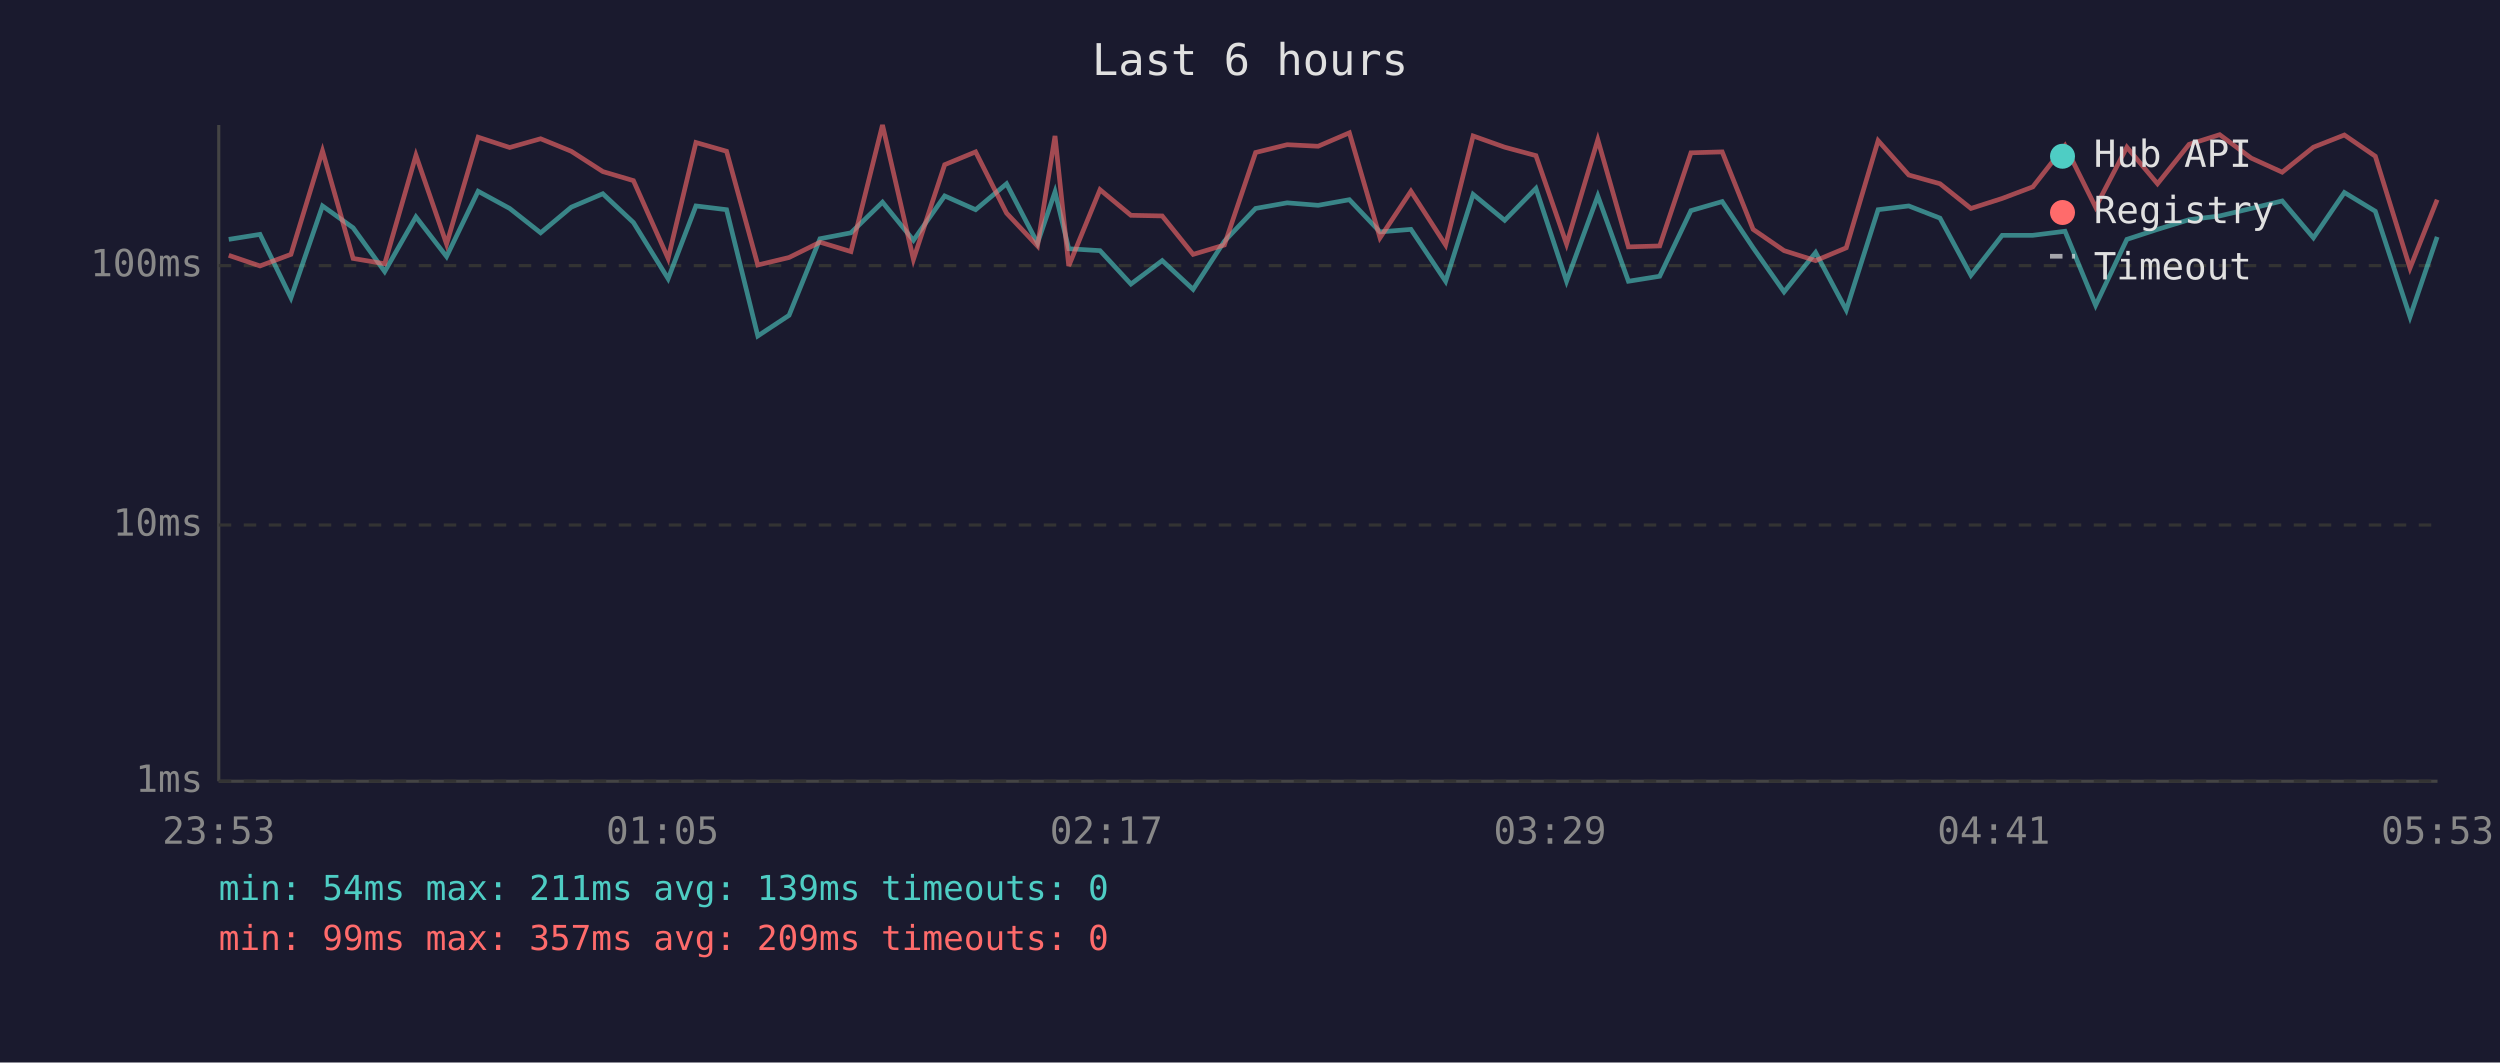
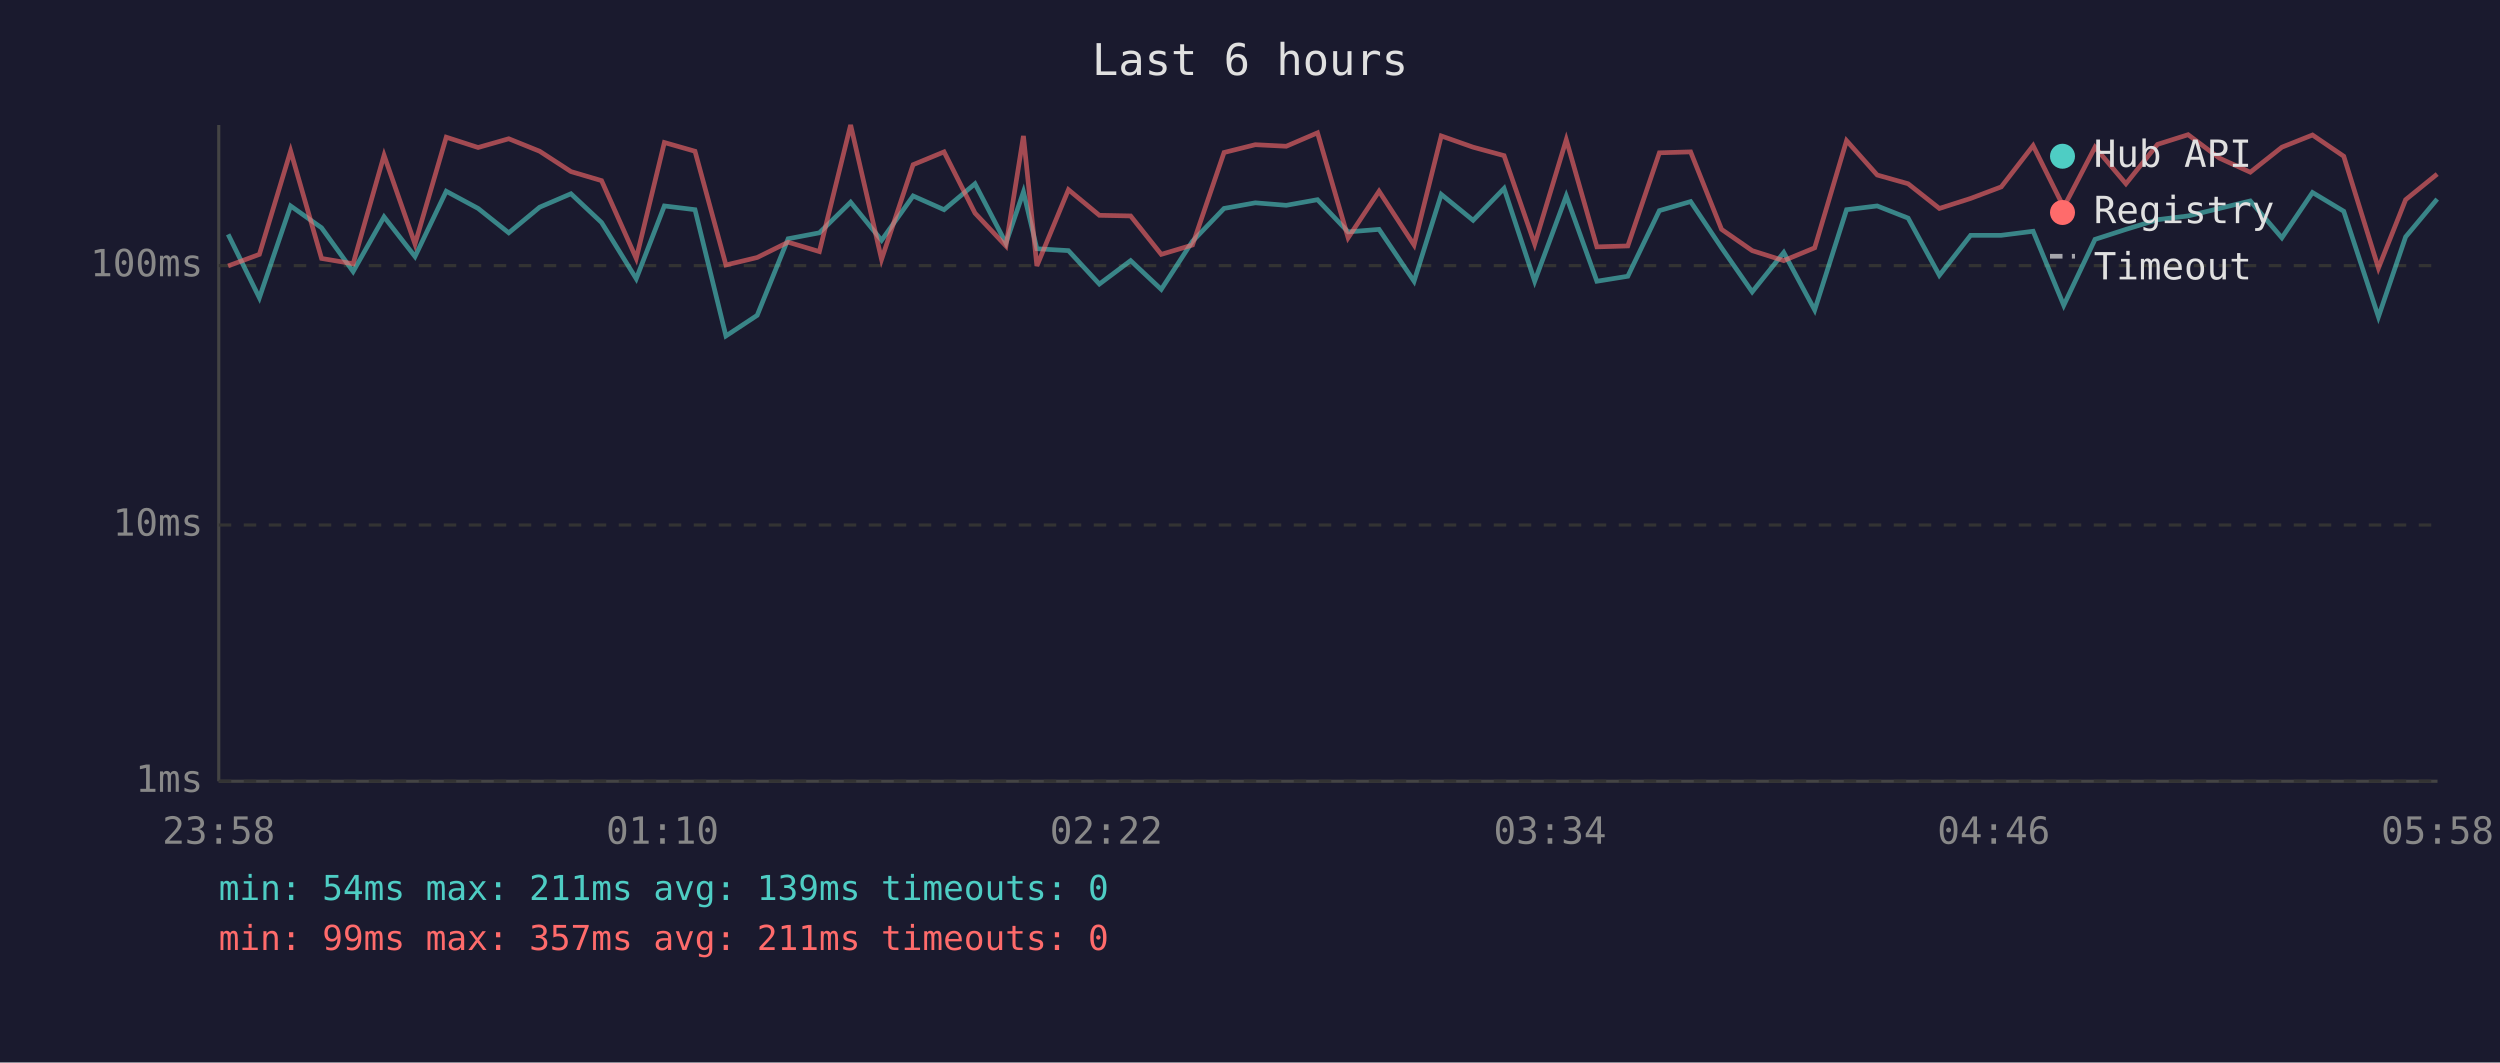
<svg xmlns="http://www.w3.org/2000/svg" viewBox="0 0 800 340" font-family="monospace" font-size="12">
  <rect width="800" height="340" fill="#1a1a2e" />
  <text x="400" y="24" fill="#e0e0e0" font-size="14" text-anchor="middle">Last 6 hours</text>
  <line x1="70" y1="40" x2="70" y2="250" stroke="#444" stroke-width="1" />
  <line x1="70" y1="250" x2="780" y2="250" stroke="#444" stroke-width="1" />
  <line x1="70" y1="250" x2="780" y2="250" stroke="#333" stroke-width="1" stroke-dasharray="4" />
  <text x="65" y="250" fill="#888" text-anchor="end" dominant-baseline="middle">1ms</text>
  <line x1="70" y1="168" x2="780" y2="168" stroke="#333" stroke-width="1" stroke-dasharray="4" />
  <text x="65" y="168" fill="#888" text-anchor="end" dominant-baseline="middle">10ms</text>
  <line x1="70" y1="85" x2="780" y2="85" stroke="#333" stroke-width="1" stroke-dasharray="4" />
  <text x="65" y="85" fill="#888" text-anchor="end" dominant-baseline="middle">100ms</text>
-   <text x="70" y="270" fill="#888" text-anchor="middle">23:53</text>
-   <text x="212" y="270" fill="#888" text-anchor="middle">01:05</text>
-   <text x="354" y="270" fill="#888" text-anchor="middle">02:17</text>
-   <text x="496" y="270" fill="#888" text-anchor="middle">03:29</text>
-   <text x="638" y="270" fill="#888" text-anchor="middle">04:41</text>
-   <text x="780" y="270" fill="#888" text-anchor="middle">05:53</text>
-   <polyline points="73.2,76.6 83.2,75.0 93.1,95.3 103.2,65.9 113.0,72.9 123.1,86.9 133.1,69.4 142.9,82.1 153.0,61.2 163.1,66.7 173.0,74.5 182.8,66.3 192.9,62.0 202.7,71.2 213.8,89.2 222.7,65.9 232.5,67.1 242.5,107.5 252.5,100.9 262.4,76.4 272.3,74.5 282.4,64.7 292.3,76.9 302.3,62.7 312.2,67.1 322.1,58.8 332.0,77.8 337.6,61.4 342.0,79.6 352.0,80.2 361.9,90.9 371.9,83.4 381.8,92.6 391.8,77.2 401.8,66.7 411.9,64.9 421.8,65.7 431.8,63.9 441.6,74.2 451.5,73.4 462.6,90.0 471.4,62.2 481.5,70.5 491.5,60.3 501.3,90.0 511.3,62.7 521.1,90.0 531.1,88.4 541.1,67.4 551.1,64.5 561.0,79.3 570.9,93.4 581.0,80.8 590.8,99.2 601.0,67.1 610.8,65.9 620.8,69.8 630.7,88.1 640.7,75.3 650.5,75.3 660.8,74.0 670.6,97.7 680.6,76.6 690.4,73.4 700.5,70.3 710.3,69.1 720.4,66.7 730.3,64.3 740.3,76.1 750.2,61.6 760.1,67.6 771.2,101.4 779.9,75.8" fill="none" stroke="#4ecdc4" stroke-width="1.5" opacity="0.6" />
-   <polyline points="73.2,81.7 83.2,85.1 93.1,81.4 103.2,48.3 113.0,82.7 123.1,84.4 133.1,49.7 142.9,78.1 153.0,43.9 163.1,47.2 173.0,44.4 182.8,48.4 192.9,54.9 202.7,57.8 213.8,82.7 222.7,45.6 232.5,48.4 242.5,84.8 252.5,82.4 262.4,77.5 272.3,80.5 282.4,40.0 292.3,83.0 302.3,52.7 312.2,48.6 322.1,68.2 332.0,78.7 337.6,43.5 342.0,85.1 352.0,60.7 361.9,68.9 371.9,69.1 381.8,81.4 391.8,78.4 401.8,48.8 411.9,46.3 421.8,46.8 431.8,42.5 441.6,76.1 451.5,61.2 462.6,78.4 471.4,43.5 481.5,47.1 491.5,49.8 501.3,78.1 511.3,44.7 521.1,79.0 531.1,78.7 541.1,48.9 551.1,48.6 561.0,73.4 570.9,80.2 581.0,83.4 590.8,79.3 601.0,45.0 610.8,56.0 620.8,58.8 630.7,66.7 640.7,63.5 650.5,59.8 660.8,46.6 670.6,66.3 680.6,47.1 690.4,58.8 700.5,46.2 710.3,43.1 720.4,50.6 730.3,55.1 740.3,47.1 750.2,43.2 760.1,50.0 771.2,85.8 779.9,63.9" fill="none" stroke="#ff6b6b" stroke-width="1.5" opacity="0.6" />
+   <text x="70" y="270" fill="#888" text-anchor="middle">23:58</text>
+   <text x="212" y="270" fill="#888" text-anchor="middle">01:10</text>
+   <text x="354" y="270" fill="#888" text-anchor="middle">02:22</text>
+   <text x="496" y="270" fill="#888" text-anchor="middle">03:34</text>
+   <text x="638" y="270" fill="#888" text-anchor="middle">04:46</text>
+   <text x="780" y="270" fill="#888" text-anchor="middle">05:58</text>
+   <polyline points="73.0,75.0 83.0,95.3 93.0,65.9 102.9,72.9 113.0,86.9 122.9,69.4 132.8,82.1 142.8,61.2 153.0,66.7 162.8,74.5 172.7,66.3 182.7,62.0 192.5,71.2 203.6,89.2 212.6,65.9 222.4,67.1 232.3,107.5 242.3,100.9 252.2,76.4 262.2,74.5 272.2,64.7 282.1,76.9 292.2,62.7 302.1,67.1 312.0,58.8 321.9,77.8 327.5,61.4 331.8,79.6 341.9,80.2 351.8,90.9 361.8,83.4 371.6,92.6 381.6,77.2 391.7,66.7 401.7,64.9 411.6,65.7 421.6,63.9 431.4,74.2 441.3,73.4 452.5,90.0 461.2,62.2 471.4,70.5 481.3,60.3 491.1,90.0 501.2,62.7 511.0,90.0 520.9,88.4 531.0,67.4 541.0,64.5 550.9,79.3 560.7,93.4 570.8,80.8 580.7,99.2 590.9,67.1 600.7,65.9 610.6,69.8 620.6,88.1 630.6,75.3 640.4,75.3 650.6,74.0 660.4,97.7 670.4,76.6 680.3,73.4 690.4,70.3 700.2,69.1 710.2,66.7 720.1,64.3 730.2,76.1 740.0,61.6 750.0,67.6 761.1,101.4 769.8,75.8 779.9,63.7" fill="none" stroke="#4ecdc4" stroke-width="1.5" opacity="0.6" />
+   <polyline points="73.0,85.1 83.0,81.4 93.0,48.3 102.9,82.7 113.0,84.4 122.9,49.7 132.8,78.1 142.8,43.9 153.0,47.2 162.8,44.4 172.7,48.4 182.7,54.9 192.5,57.8 203.6,82.7 212.6,45.6 222.4,48.4 232.3,84.8 242.3,82.4 252.2,77.5 262.2,80.5 272.2,40.0 282.1,83.0 292.2,52.7 302.1,48.6 312.0,68.2 321.9,78.7 327.5,43.5 331.8,85.1 341.9,60.7 351.8,68.9 361.8,69.1 371.6,81.4 381.6,78.4 391.7,48.8 401.7,46.3 411.6,46.8 421.6,42.5 431.4,76.1 441.3,61.2 452.5,78.4 461.2,43.5 471.4,47.1 481.3,49.8 491.1,78.1 501.2,44.7 511.0,79.0 520.9,78.7 531.0,48.9 541.0,48.6 550.9,73.4 560.7,80.2 570.8,83.4 580.7,79.3 590.9,45.0 600.7,56.0 610.6,58.8 620.6,66.7 630.6,63.5 640.4,59.8 650.6,46.6 660.4,66.3 670.4,47.1 680.3,58.8 690.4,46.2 700.2,43.1 710.2,50.6 720.1,55.1 730.2,47.1 740.0,43.2 750.0,50.0 761.1,85.8 769.8,63.9 779.9,55.7" fill="none" stroke="#ff6b6b" stroke-width="1.5" opacity="0.6" />
  <circle cx="660" cy="50" r="4" fill="#4ecdc4" />
  <text x="670" y="50" fill="#e0e0e0" dominant-baseline="middle">Hub API</text>
  <circle cx="660" cy="68" r="4" fill="#ff6b6b" />
  <text x="670" y="68" fill="#e0e0e0" dominant-baseline="middle">Registry</text>
  <line x1="656" y1="82" x2="664" y2="82" stroke="#e0e0e0" stroke-width="1.5" stroke-dasharray="4,3" opacity="0.7" />
  <text x="670" y="86" fill="#e0e0e0" dominant-baseline="middle">Timeout</text>
  <text x="70" y="288" fill="#4ecdc4" font-size="11">min: 54ms  max: 211ms  avg: 139ms  timeouts: 0</text>
-   <text x="70" y="304" fill="#ff6b6b" font-size="11">min: 99ms  max: 357ms  avg: 209ms  timeouts: 0</text>
+   <text x="70" y="304" fill="#ff6b6b" font-size="11">min: 99ms  max: 357ms  avg: 211ms  timeouts: 0</text>
</svg>
